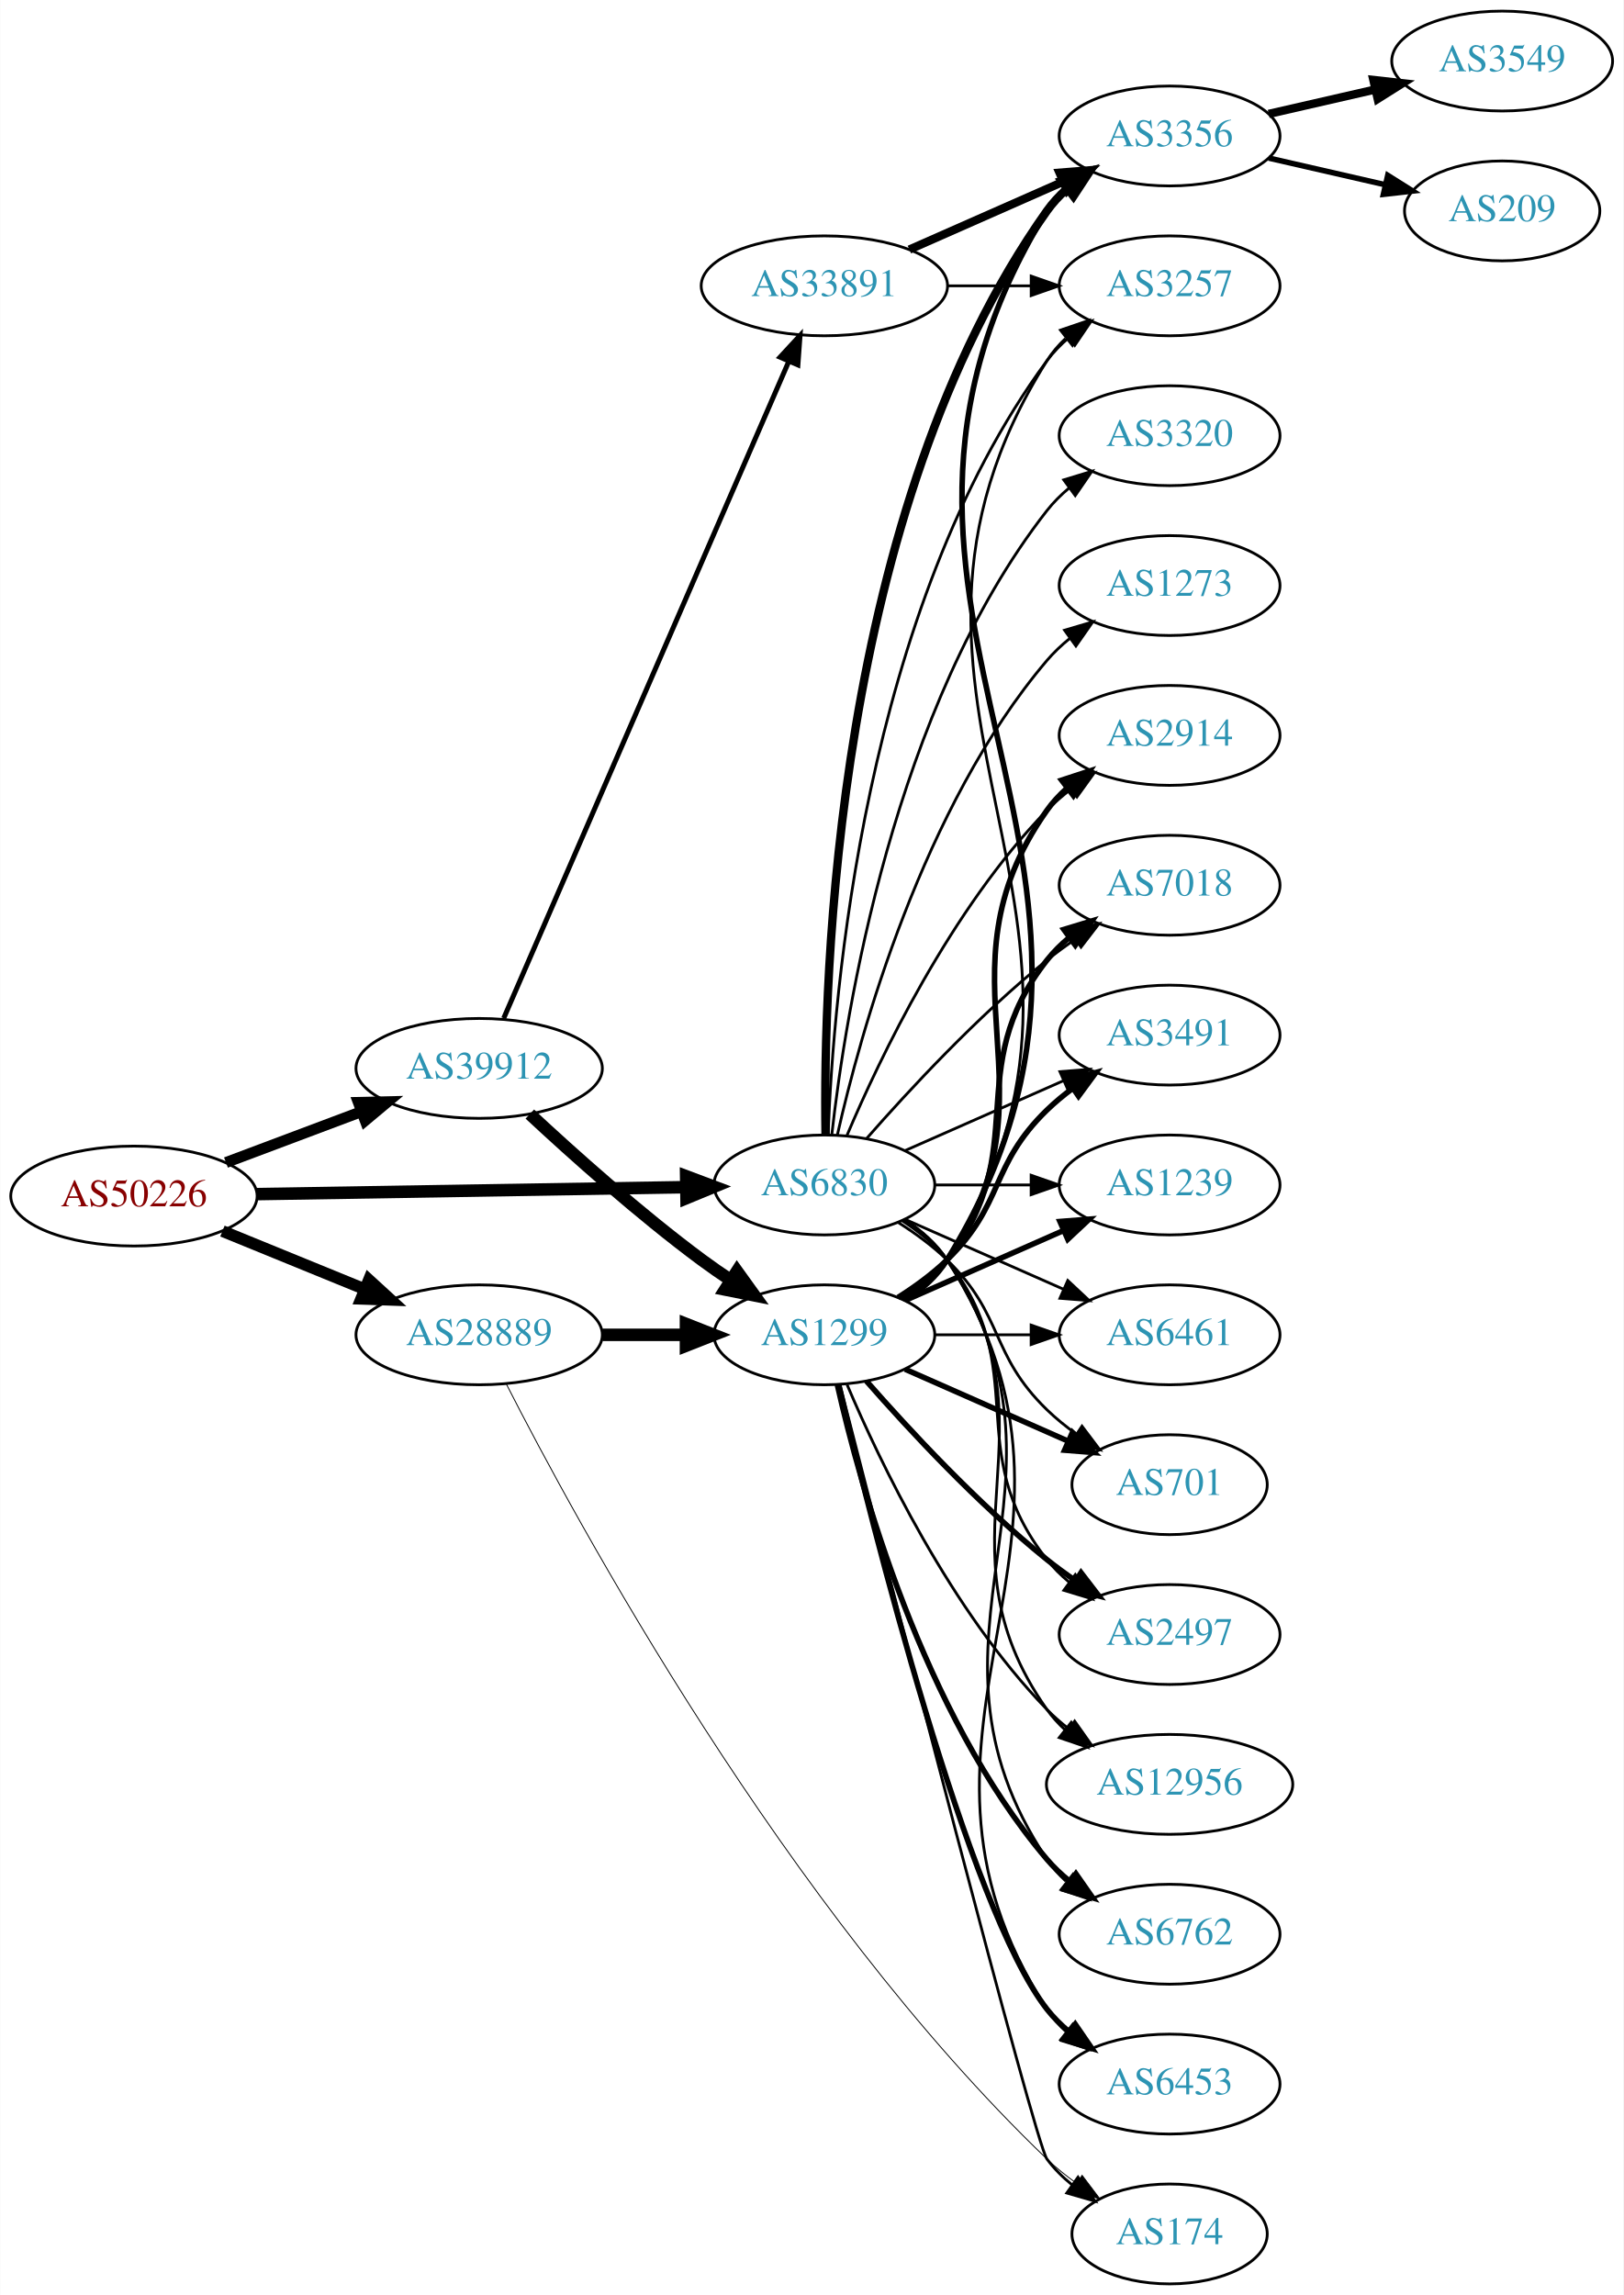
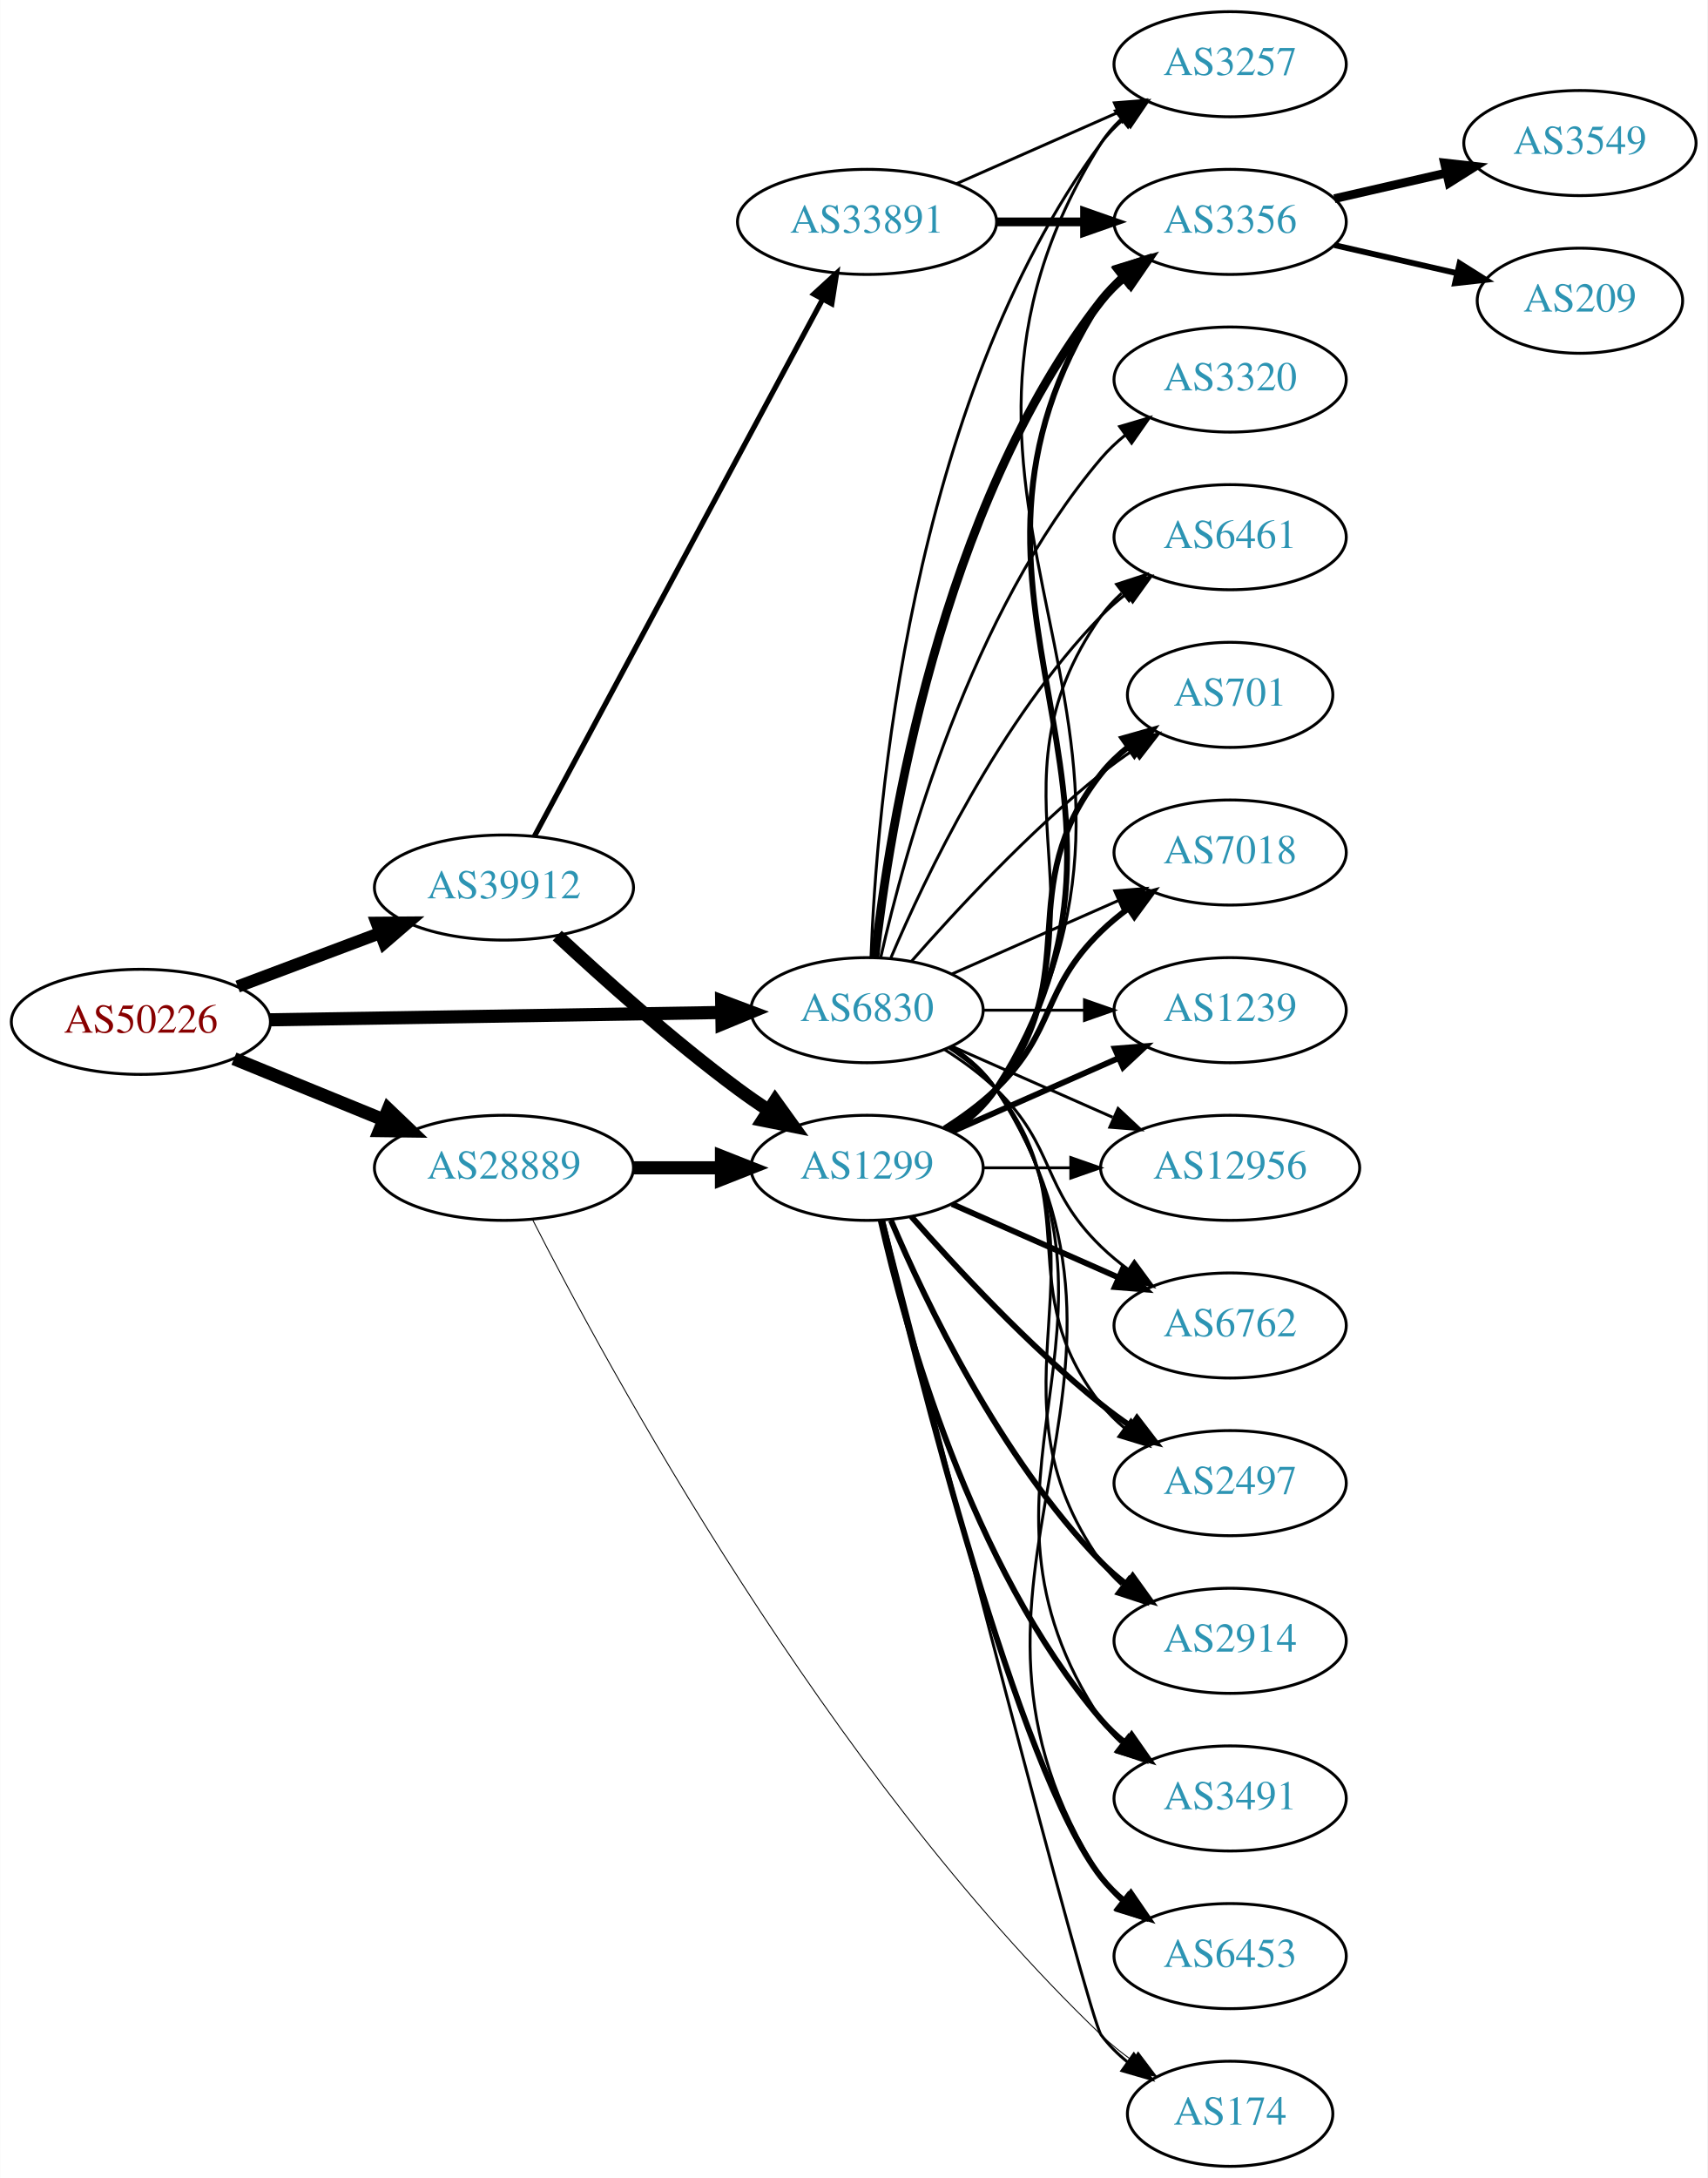
- <svg xmlns="http://www.w3.org/2000/svg" xmlns:xlink="http://www.w3.org/1999/xlink" width="585pt" height="827pt" viewBox="0.00 0.00 584.86 827.00">
-   <g id="graph0" class="graph" transform="scale(1 1) rotate(0) translate(4 823)">
-     <polygon fill="white" stroke="none" points="-4,4 -4,-823 580.862,-823 580.862,4 -4,4" />
+ <svg xmlns="http://www.w3.org/2000/svg" xmlns:xlink="http://www.w3.org/1999/xlink" width="585pt" height="746pt" viewBox="0.00 0.00 584.86 746.00">
+   <g id="graph0" class="graph" transform="scale(1 1) rotate(0) translate(4 742)">
+     <polygon fill="white" stroke="none" points="-4,4 -4,-742 580.862,-742 580.862,4 -4,4" />
    <g id="node1" class="node">
      <g id="a_node1">
        <a xlink:href="/asn/50226" xlink:title="AS50226 ~ NETCOMPANY1-AS [AT]">
          <ellipse fill="#ffffff" stroke="black" cx="44.196" cy="-392" rx="44.393" ry="18" />
          <text text-anchor="middle" x="44.196" y="-388.3" font-family="Times,serif" font-size="14.00" fill="#880000">AS50226</text>
        </a>
      </g>
    </g>
    <g id="node2" class="node">
      <g id="a_node2">
        <a xlink:href="/asn/6830" xlink:title="AS6830 ~ LGI-UPC [AT]">
          <ellipse fill="#ffffff" stroke="black" cx="292.98" cy="-396" rx="39.794" ry="18" />
          <text text-anchor="middle" x="292.98" y="-392.3" font-family="Times,serif" font-size="14.00" fill="#2c94b3">AS6830</text>
        </a>
      </g>
    </g>
    <g id="edge1" class="edge">
      <path fill="none" stroke="black" stroke-width="4.5" d="M88.465,-392.701C131.684,-393.402 198.007,-394.477 243.103,-395.208" />
      <polygon fill="black" stroke="black" stroke-width="4.5" points="243.171,-399.147 253.233,-395.372 243.298,-391.273 243.171,-399.147" />
    </g>
    <g id="node3" class="node">
      <g id="a_node3">
        <a xlink:href="/asn/28889" xlink:title="AS28889 ~ LINZNET-AS [AT]">
          <ellipse fill="#ffffff" stroke="black" cx="168.588" cy="-342" rx="44.393" ry="18" />
          <text text-anchor="middle" x="168.588" y="-338.3" font-family="Times,serif" font-size="14.00" fill="#2c94b3">AS28889</text>
        </a>
      </g>
    </g>
    <g id="edge2" class="edge">
-       <path fill="none" stroke="black" stroke-width="4.219" d="M76.081,-379.383C91.591,-373.047 110.576,-365.291 127.225,-358.489" />
-       <polygon fill="black" stroke="black" stroke-width="4.219" points="128.852,-361.812 136.713,-354.613 126.06,-354.978 128.852,-361.812" />
+       <path fill="none" stroke="black" stroke-width="4.5" d="M76.081,-379.383C91.591,-373.047 110.576,-365.291 127.225,-358.489" />
+       <polygon fill="black" stroke="black" stroke-width="4.5" points="128.945,-362.04 136.713,-354.613 125.967,-354.75 128.945,-362.04" />
    </g>
    <g id="node4" class="node">
      <g id="a_node4">
        <a xlink:href="/asn/39912" xlink:title="AS39912 ~ oja.at GmbH [AT]">
          <ellipse fill="#ffffff" stroke="black" cx="168.588" cy="-438" rx="44.393" ry="18" />
          <text text-anchor="middle" x="168.588" y="-434.3" font-family="Times,serif" font-size="14.00" fill="#2c94b3">AS39912</text>
        </a>
      </g>
    </g>
    <g id="edge3" class="edge">
-       <path fill="none" stroke="black" stroke-width="3.938" d="M77.353,-404.086C92.251,-409.685 110.138,-416.408 126.043,-422.386" />
-       <polygon fill="black" stroke="black" stroke-width="3.938" points="125.054,-425.753 135.646,-425.995 127.517,-419.2 125.054,-425.753" />
+       <path fill="none" stroke="black" stroke-width="4.2" d="M77.353,-404.086C92.251,-409.685 110.138,-416.408 126.043,-422.386" />
+       <polygon fill="black" stroke="black" stroke-width="4.2" points="124.992,-425.917 135.646,-425.995 127.578,-419.037 124.992,-425.917" />
    </g>
    <g id="node5" class="node">
      <g id="a_node5">
        <a xlink:href="/asn/6762" xlink:title="AS6762 ~ TELECOM ITALIA SPARKLE S.p.A. [IT]">
-           <ellipse fill="#ffffff" stroke="black" cx="417.373" cy="-126" rx="39.794" ry="18" />
-           <text text-anchor="middle" x="417.373" y="-122.3" font-family="Times,serif" font-size="14.00" fill="#2c94b3">AS6762</text>
+           <ellipse fill="#ffffff" stroke="black" cx="417.373" cy="-288" rx="39.794" ry="18" />
+           <text text-anchor="middle" x="417.373" y="-284.3" font-family="Times,serif" font-size="14.00" fill="#2c94b3">AS6762</text>
        </a>
      </g>
    </g>
    <g id="edge4" class="edge">
-       <path fill="none" stroke="black" d="M322.035,-383.313C327.84,-379.485 333.346,-374.737 337.176,-369 391.215,-288.056 319.138,-233.944 373.176,-153 375.092,-150.131 377.426,-147.51 380.007,-145.128" />
-       <polygon fill="black" stroke="black" points="382.558,-147.579 388.318,-138.687 378.27,-142.046 382.558,-147.579" />
+       <path fill="none" stroke="black" d="M319.509,-382.538C325.672,-378.638 331.974,-374.052 337.176,-369 357.87,-348.906 352.483,-335.094 373.176,-315 376.022,-312.237 379.195,-309.614 382.496,-307.166" />
+       <polygon fill="black" stroke="black" points="384.561,-309.994 390.843,-301.462 380.612,-304.214 384.561,-309.994" />
    </g>
    <g id="node6" class="node">
      <g id="a_node6">
-         <a xlink:href="/asn/3320" xlink:title="AS3320 ~ DTAG [DE]">
-           <ellipse fill="#ffffff" stroke="black" cx="417.373" cy="-666" rx="39.794" ry="18" />
-           <text text-anchor="middle" x="417.373" y="-662.3" font-family="Times,serif" font-size="14.00" fill="#2c94b3">AS3320</text>
+         <a xlink:href="/asn/2497" xlink:title="AS2497 ~ Internet Initiative Japan Inc. [JP]">
+           <ellipse fill="#ffffff" stroke="black" cx="417.373" cy="-234" rx="39.794" ry="18" />
+           <text text-anchor="middle" x="417.373" y="-230.3" font-family="Times,serif" font-size="14.00" fill="#2c94b3">AS2497</text>
        </a>
      </g>
    </g>
    <g id="edge5" class="edge">
-       <path fill="none" stroke="black" d="M295.66,-414.129C300.49,-457.368 317.831,-568.216 373.176,-639 375.492,-641.961 378.229,-644.683 381.184,-647.164" />
-       <polygon fill="black" stroke="black" points="379.239,-650.078 389.375,-653.165 383.377,-644.432 379.239,-650.078" />
+       <path fill="none" stroke="black" d="M320.952,-383.145C326.94,-379.28 332.8,-374.559 337.176,-369 368.475,-329.246 341.878,-300.754 373.176,-261 375.502,-258.047 378.245,-255.33 381.204,-252.853" />
+       <polygon fill="black" stroke="black" points="383.397,-255.585 389.401,-246.855 379.264,-249.936 383.397,-255.585" />
    </g>
    <g id="node7" class="node">
      <g id="a_node7">
-         <a xlink:href="/asn/6453" xlink:title="AS6453 ~ TATA COMMUNICATIONS (AMERICA) INC [US]">
-           <ellipse fill="#ffffff" stroke="black" cx="417.373" cy="-72" rx="39.794" ry="18" />
-           <text text-anchor="middle" x="417.373" y="-68.3" font-family="Times,serif" font-size="14.00" fill="#2c94b3">AS6453</text>
+         <a xlink:href="/asn/2914" xlink:title="AS2914 ~ NTT America, Inc. [US]">
+           <ellipse fill="#ffffff" stroke="black" cx="417.373" cy="-180" rx="39.794" ry="18" />
+           <text text-anchor="middle" x="417.373" y="-176.3" font-family="Times,serif" font-size="14.00" fill="#2c94b3">AS2914</text>
        </a>
      </g>
    </g>
    <g id="edge6" class="edge">
-       <path fill="none" stroke="black" d="M322.171,-383.403C327.971,-379.57 333.44,-374.799 337.176,-369 402.745,-267.232 307.608,-200.768 373.176,-99 375.045,-96.101 377.346,-93.458 379.905,-91.061" />
-       <polygon fill="black" stroke="black" points="382.455,-93.511 388.182,-84.597 378.146,-87.994 382.455,-93.511" />
+       <path fill="none" stroke="black" d="M321.814,-383.162C327.629,-379.339 333.194,-374.633 337.176,-369 379.756,-308.775 330.597,-267.225 373.176,-207 375.168,-204.184 377.555,-201.599 380.171,-199.24" />
+       <polygon fill="black" stroke="black" points="382.723,-201.694 388.539,-192.838 378.47,-196.135 382.723,-201.694" />
    </g>
    <g id="node8" class="node">
      <g id="a_node8">
-         <a xlink:href="/asn/2914" xlink:title="AS2914 ~ NTT America, Inc. [US]">
-           <ellipse fill="#ffffff" stroke="black" cx="417.373" cy="-558" rx="39.794" ry="18" />
-           <text text-anchor="middle" x="417.373" y="-554.3" font-family="Times,serif" font-size="14.00" fill="#2c94b3">AS2914</text>
+         <a xlink:href="/asn/3356" xlink:title="AS3356 ~ Level 3 Parent, LLC [US]">
+           <ellipse fill="#ffffff" stroke="black" cx="417.373" cy="-666" rx="39.794" ry="18" />
+           <text text-anchor="middle" x="417.373" y="-662.3" font-family="Times,serif" font-size="14.00" fill="#2c94b3">AS3356</text>
        </a>
      </g>
    </g>
    <g id="edge7" class="edge">
-       <path fill="none" stroke="black" d="M301.171,-413.975C312.938,-441.682 338.512,-495.348 373.176,-531 375.797,-533.695 378.737,-536.239 381.82,-538.608" />
-       <polygon fill="black" stroke="black" points="379.986,-541.597 390.189,-544.455 383.995,-535.859 379.986,-541.597" />
+       <path fill="none" stroke="black" stroke-width="3" d="M295.66,-414.129C300.49,-457.368 317.831,-568.216 373.176,-639 375.492,-641.961 378.229,-644.683 381.184,-647.164" />
+       <polygon fill="black" stroke="black" stroke-width="3" points="379.239,-650.078 389.375,-653.165 383.377,-644.432 379.239,-650.078" />
    </g>
    <g id="node9" class="node">
      <g id="a_node9">
        <a xlink:href="/asn/3257" xlink:title="AS3257 ~ GTT [DE]">
          <ellipse fill="#ffffff" stroke="black" cx="417.373" cy="-720" rx="39.794" ry="18" />
          <text text-anchor="middle" x="417.373" y="-716.3" font-family="Times,serif" font-size="14.00" fill="#2c94b3">AS3257</text>
        </a>
      </g>
    </g>
    <g id="edge8" class="edge">
      <path fill="none" stroke="black" d="M294.332,-413.993C296.158,-463.457 307.213,-603.73 373.176,-693 375.41,-696.023 378.093,-698.786 381.014,-701.293" />
      <polygon fill="black" stroke="black" points="379.04,-704.186 389.157,-707.331 383.209,-698.563 379.04,-704.186" />
    </g>
    <g id="node10" class="node">
      <g id="a_node10">
-         <a xlink:href="/asn/3356" xlink:title="AS3356 ~ Level 3 Parent, LLC [US]">
-           <ellipse fill="#ffffff" stroke="black" cx="417.373" cy="-774" rx="39.794" ry="18" />
-           <text text-anchor="middle" x="417.373" y="-770.3" font-family="Times,serif" font-size="14.00" fill="#2c94b3">AS3356</text>
+         <a xlink:href="/asn/3491" xlink:title="AS3491 ~ PCCW Global, Inc. [US]">
+           <ellipse fill="#ffffff" stroke="black" cx="417.373" cy="-126" rx="39.794" ry="18" />
+           <text text-anchor="middle" x="417.373" y="-122.3" font-family="Times,serif" font-size="14.00" fill="#2c94b3">AS3491</text>
        </a>
      </g>
    </g>
    <g id="edge9" class="edge">
-       <path fill="none" stroke="black" stroke-width="3" d="M293.397,-414.362C292.543,-469.958 296.728,-639.241 373.176,-747 375.172,-749.813 377.562,-752.396 380.18,-754.753" />
-       <polygon fill="black" stroke="black" stroke-width="3" points="378.482,-757.86 388.552,-761.152 382.733,-752.298 378.482,-757.86" />
+       <path fill="none" stroke="black" d="M322.035,-383.313C327.84,-379.485 333.346,-374.737 337.176,-369 391.215,-288.056 319.138,-233.944 373.176,-153 375.092,-150.131 377.426,-147.51 380.007,-145.128" />
+       <polygon fill="black" stroke="black" points="382.558,-147.579 388.318,-138.687 378.27,-142.046 382.558,-147.579" />
    </g>
    <g id="node11" class="node">
      <g id="a_node11">
-         <a xlink:href="/asn/7018" xlink:title="AS7018 ~ AT&amp;T Services, Inc. [US]">
-           <ellipse fill="#ffffff" stroke="black" cx="417.373" cy="-504" rx="39.794" ry="18" />
-           <text text-anchor="middle" x="417.373" y="-500.3" font-family="Times,serif" font-size="14.00" fill="#2c94b3">AS7018</text>
+         <a xlink:href="/asn/6453" xlink:title="AS6453 ~ TATA COMMUNICATIONS (AMERICA) INC [US]">
+           <ellipse fill="#ffffff" stroke="black" cx="417.373" cy="-72" rx="39.794" ry="18" />
+           <text text-anchor="middle" x="417.373" y="-68.3" font-family="Times,serif" font-size="14.00" fill="#2c94b3">AS6453</text>
        </a>
      </g>
    </g>
    <g id="edge10" class="edge">
-       <path fill="none" stroke="black" d="M308.133,-412.663C323.234,-429.894 348.355,-457.024 373.176,-477 376.432,-479.62 379.957,-482.192 383.542,-484.646" />
-       <polygon fill="black" stroke="black" points="381.629,-487.577 391.914,-490.121 385.46,-481.719 381.629,-487.577" />
+       <path fill="none" stroke="black" d="M322.171,-383.403C327.971,-379.57 333.44,-374.799 337.176,-369 402.745,-267.232 307.608,-200.768 373.176,-99 375.045,-96.101 377.346,-93.458 379.905,-91.061" />
+       <polygon fill="black" stroke="black" points="382.455,-93.511 388.182,-84.597 378.146,-87.994 382.455,-93.511" />
    </g>
    <g id="node12" class="node">
      <g id="a_node12">
-         <a xlink:href="/asn/3491" xlink:title="AS3491 ~ PCCW Global, Inc. [US]">
+         <a xlink:href="/asn/6461" xlink:title="AS6461 ~ Zayo Bandwidth [US]">
+           <ellipse fill="#ffffff" stroke="black" cx="417.373" cy="-558" rx="39.794" ry="18" />
+           <text text-anchor="middle" x="417.373" y="-554.3" font-family="Times,serif" font-size="14.00" fill="#2c94b3">AS6461</text>
+         </a>
+       </g>
+     </g>
+     <g id="edge11" class="edge">
+       <path fill="none" stroke="black" d="M301.171,-413.975C312.938,-441.682 338.512,-495.348 373.176,-531 375.797,-533.695 378.737,-536.239 381.82,-538.608" />
+       <polygon fill="black" stroke="black" points="379.986,-541.597 390.189,-544.455 383.995,-535.859 379.986,-541.597" />
+     </g>
+     <g id="node13" class="node">
+       <g id="a_node13">
+         <a xlink:href="/asn/701" xlink:title="AS701 ~ UUNET [US]">
+           <ellipse fill="#ffffff" stroke="black" cx="417.373" cy="-504" rx="35.194" ry="18" />
+           <text text-anchor="middle" x="417.373" y="-500.3" font-family="Times,serif" font-size="14.00" fill="#2c94b3">AS701</text>
+         </a>
+       </g>
+     </g>
+     <g id="edge12" class="edge">
+       <path fill="none" stroke="black" d="M308.133,-412.663C323.234,-429.894 348.355,-457.024 373.176,-477 376.682,-479.821 380.5,-482.587 384.368,-485.208" />
+       <polygon fill="black" stroke="black" points="382.518,-488.18 392.813,-490.682 386.325,-482.306 382.518,-488.18" />
+     </g>
+     <g id="node14" class="node">
+       <g id="a_node14">
+         <a xlink:href="/asn/7018" xlink:title="AS7018 ~ AT&amp;T Services, Inc. [US]">
          <ellipse fill="#ffffff" stroke="black" cx="417.373" cy="-450" rx="39.794" ry="18" />
-           <text text-anchor="middle" x="417.373" y="-446.3" font-family="Times,serif" font-size="14.00" fill="#2c94b3">AS3491</text>
-         </a>
-       </g>
-     </g>
-     <g id="edge11" class="edge">
+           <text text-anchor="middle" x="417.373" y="-446.3" font-family="Times,serif" font-size="14.00" fill="#2c94b3">AS7018</text>
+         </a>
+       </g>
+     </g>
+     <g id="edge13" class="edge">
      <path fill="none" stroke="black" d="M322.06,-408.389C339.008,-415.866 360.805,-425.483 379.174,-433.588" />
      <polygon fill="black" stroke="black" points="377.862,-436.834 388.424,-437.669 380.688,-430.43 377.862,-436.834" />
    </g>
-     <g id="node13" class="node">
-       <g id="a_node13">
+     <g id="node15" class="node">
+       <g id="a_node15">
        <a xlink:href="/asn/1239" xlink:title="AS1239 ~ Sprint [US]">
          <ellipse fill="#ffffff" stroke="black" cx="417.373" cy="-396" rx="39.794" ry="18" />
          <text text-anchor="middle" x="417.373" y="-392.3" font-family="Times,serif" font-size="14.00" fill="#2c94b3">AS1239</text>
        </a>
      </g>
    </g>
-     <g id="edge12" class="edge">
+     <g id="edge14" class="edge">
      <path fill="none" stroke="black" d="M332.706,-396C343.644,-396 355.695,-396 367.161,-396" />
      <polygon fill="black" stroke="black" points="367.479,-399.5 377.479,-396 367.479,-392.5 367.479,-399.5" />
    </g>
-     <g id="node14" class="node">
-       <g id="a_node14">
-         <a xlink:href="/asn/1273" xlink:title="AS1273 ~ Vodafone Group PLC [EU]">
+     <g id="node16" class="node">
+       <g id="a_node16">
+         <a xlink:href="/asn/3320" xlink:title="AS3320 ~ DTAG [DE]">
          <ellipse fill="#ffffff" stroke="black" cx="417.373" cy="-612" rx="39.794" ry="18" />
-           <text text-anchor="middle" x="417.373" y="-608.3" font-family="Times,serif" font-size="14.00" fill="#2c94b3">AS1273</text>
-         </a>
-       </g>
-     </g>
-     <g id="edge13" class="edge">
+           <text text-anchor="middle" x="417.373" y="-608.3" font-family="Times,serif" font-size="14.00" fill="#2c94b3">AS3320</text>
+         </a>
+       </g>
+     </g>
+     <g id="edge15" class="edge">
      <path fill="none" stroke="black" d="M297.674,-414.075C305.814,-450.148 328.247,-532.14 373.176,-585 375.611,-587.864 378.427,-590.521 381.432,-592.961" />
      <polygon fill="black" stroke="black" points="379.531,-595.905 389.692,-598.906 383.62,-590.224 379.531,-595.905" />
    </g>
-     <g id="node15" class="node">
-       <g id="a_node15">
-         <a xlink:href="/asn/6461" xlink:title="AS6461 ~ Zayo Bandwidth [US]">
-           <ellipse fill="#ffffff" stroke="black" cx="417.373" cy="-342" rx="39.794" ry="18" />
-           <text text-anchor="middle" x="417.373" y="-338.3" font-family="Times,serif" font-size="14.00" fill="#2c94b3">AS6461</text>
-         </a>
-       </g>
-     </g>
-     <g id="edge14" class="edge">
-       <path fill="none" stroke="black" d="M322.06,-383.611C339.008,-376.134 360.805,-366.517 379.174,-358.412" />
-       <polygon fill="black" stroke="black" points="380.688,-361.57 388.424,-354.331 377.862,-355.166 380.688,-361.57" />
-     </g>
-     <g id="node16" class="node">
-       <g id="a_node16">
-         <a xlink:href="/asn/701" xlink:title="AS701 ~ UUNET [US]">
-           <ellipse fill="#ffffff" stroke="black" cx="417.373" cy="-288" rx="35.194" ry="18" />
-           <text text-anchor="middle" x="417.373" y="-284.3" font-family="Times,serif" font-size="14.00" fill="#2c94b3">AS701</text>
-         </a>
-       </g>
-     </g>
-     <g id="edge15" class="edge">
-       <path fill="none" stroke="black" d="M319.509,-382.538C325.672,-378.638 331.974,-374.052 337.176,-369 357.87,-348.906 352.483,-335.094 373.176,-315 376.404,-311.866 380.055,-308.911 383.833,-306.188" />
-       <polygon fill="black" stroke="black" points="385.812,-309.075 392.194,-300.617 381.931,-303.25 385.812,-309.075" />
-     </g>
    <g id="node17" class="node">
      <g id="a_node17">
-         <a xlink:href="/asn/2497" xlink:title="AS2497 ~ Internet Initiative Japan Inc. [JP]">
-           <ellipse fill="#ffffff" stroke="black" cx="417.373" cy="-234" rx="39.794" ry="18" />
-           <text text-anchor="middle" x="417.373" y="-230.3" font-family="Times,serif" font-size="14.00" fill="#2c94b3">AS2497</text>
+         <a xlink:href="/asn/12956" xlink:title="AS12956 ~ TELXIUS [ES]">
+           <ellipse fill="#ffffff" stroke="black" cx="417.373" cy="-342" rx="44.393" ry="18" />
+           <text text-anchor="middle" x="417.373" y="-338.3" font-family="Times,serif" font-size="14.00" fill="#2c94b3">AS12956</text>
        </a>
      </g>
    </g>
    <g id="edge16" class="edge">
-       <path fill="none" stroke="black" d="M320.952,-383.145C326.94,-379.28 332.8,-374.559 337.176,-369 368.475,-329.246 341.878,-300.754 373.176,-261 375.502,-258.047 378.245,-255.33 381.204,-252.853" />
-       <polygon fill="black" stroke="black" points="383.397,-255.585 389.401,-246.855 379.264,-249.936 383.397,-255.585" />
-     </g>
-     <g id="node18" class="node">
-       <g id="a_node18">
-         <a xlink:href="/asn/12956" xlink:title="AS12956 ~ TELXIUS [ES]">
-           <ellipse fill="#ffffff" stroke="black" cx="417.373" cy="-180" rx="44.393" ry="18" />
-           <text text-anchor="middle" x="417.373" y="-176.3" font-family="Times,serif" font-size="14.00" fill="#2c94b3">AS12956</text>
-         </a>
-       </g>
-     </g>
-     <g id="edge17" class="edge">
-       <path fill="none" stroke="black" d="M321.814,-383.162C327.629,-379.339 333.194,-374.633 337.176,-369 379.756,-308.775 330.597,-267.225 373.176,-207 375.065,-204.328 377.311,-201.865 379.77,-199.605" />
-       <polygon fill="black" stroke="black" points="381.934,-202.356 387.646,-193.433 377.616,-196.846 381.934,-202.356" />
-     </g>
-     <g id="node21" class="node">
-       <g id="a_node21">
+       <path fill="none" stroke="black" d="M322.06,-383.611C338.376,-376.413 359.186,-367.231 377.106,-359.325" />
+       <polygon fill="black" stroke="black" points="378.981,-362.323 386.717,-355.084 376.155,-355.919 378.981,-362.323" />
+     </g>
+     <g id="node20" class="node">
+       <g id="a_node20">
        <a xlink:href="/asn/1299" xlink:title="AS1299 ~ Telia Carrier [EU]">
          <ellipse fill="#ffffff" stroke="black" cx="292.98" cy="-342" rx="39.794" ry="18" />
          <text text-anchor="middle" x="292.98" y="-338.3" font-family="Times,serif" font-size="14.00" fill="#2c94b3">AS1299</text>
        </a>
      </g>
    </g>
-     <g id="edge20" class="edge">
+     <g id="edge19" class="edge">
      <path fill="none" stroke="black" stroke-width="4.5" d="M213.084,-342C222.773,-342 233.11,-342 243.002,-342" />
      <polygon fill="black" stroke="black" stroke-width="4.5" points="243.105,-345.938 253.105,-342 243.105,-338.063 243.105,-345.938" />
    </g>
-     <g id="node22" class="node">
-       <g id="a_node22">
+     <g id="node21" class="node">
+       <g id="a_node21">
        <a xlink:href="/asn/174" xlink:title="AS174 ~ Cogent Communications [US]">
          <ellipse fill="#ffffff" stroke="black" cx="417.373" cy="-18" rx="35.194" ry="18" />
          <text text-anchor="middle" x="417.373" y="-14.3" font-family="Times,serif" font-size="14.00" fill="#2c94b3">AS174</text>
        </a>
      </g>
    </g>
-     <g id="edge21" class="edge">
+     <g id="edge20" class="edge">
      <path fill="none" stroke="black" stroke-width="0.321" d="M178.296,-324.435C203.212,-275.482 279.084,-135.197 373.176,-45 376.424,-41.886 380.087,-38.944 383.872,-36.228" />
      <polygon fill="black" stroke="black" stroke-width="0.321" points="385.85,-39.116 392.239,-30.664 381.974,-33.287 385.85,-39.116" />
    </g>
-     <g id="edge36" class="edge">
+     <g id="edge35" class="edge">
      <path fill="none" stroke="black" stroke-width="4.5" d="M186.846,-421.545C202.457,-407.012 226.367,-385.61 248.784,-369 252.142,-366.512 255.731,-364.023 259.353,-361.618" />
      <polygon fill="black" stroke="black" stroke-width="4.5" points="261.493,-364.923 267.768,-356.198 257.229,-358.303 261.493,-364.923" />
    </g>
-     <g id="node23" class="node">
-       <g id="a_node23">
+     <g id="node22" class="node">
+       <g id="a_node22">
        <a xlink:href="/asn/33891" xlink:title="AS33891 ~ CORE-BACKBONE GMBH GLOBAL NETWORK [DE]">
-           <ellipse fill="#ffffff" stroke="black" cx="292.98" cy="-720" rx="44.393" ry="18" />
-           <text text-anchor="middle" x="292.98" y="-716.3" font-family="Times,serif" font-size="14.00" fill="#2c94b3">AS33891</text>
-         </a>
-       </g>
-     </g>
-     <g id="edge35" class="edge">
-       <path fill="none" stroke="black" stroke-width="1.8" d="M177.431,-456.069C198.285,-504.119 255.211,-635.281 280.084,-692.591" />
-       <polygon fill="black" stroke="black" stroke-width="1.8" points="277.011,-694.301 284.203,-702.081 283.433,-691.514 277.011,-694.301" />
+           <ellipse fill="#ffffff" stroke="black" cx="292.98" cy="-666" rx="44.393" ry="18" />
+           <text text-anchor="middle" x="292.98" y="-662.3" font-family="Times,serif" font-size="14.00" fill="#2c94b3">AS33891</text>
+         </a>
+       </g>
+     </g>
+     <g id="edge34" class="edge">
+       <path fill="none" stroke="black" stroke-width="1.8" d="M178.989,-455.512C200.303,-495.217 252.407,-592.28 277.717,-639.429" />
+       <polygon fill="black" stroke="black" stroke-width="1.8" points="274.734,-641.273 282.548,-648.428 280.902,-637.962 274.734,-641.273" />
+     </g>
+     <g id="node18" class="node">
+       <g id="a_node18">
+         <a xlink:href="/asn/3549" xlink:title="AS3549 ~ Level 3 Parent, LLC [US]">
+           <ellipse fill="#ffffff" stroke="black" cx="537.215" cy="-693" rx="39.794" ry="18" />
+           <text text-anchor="middle" x="537.215" y="-689.3" font-family="Times,serif" font-size="14.00" fill="#2c94b3">AS3549</text>
+         </a>
+       </g>
+     </g>
+     <g id="edge17" class="edge">
+       <path fill="none" stroke="black" stroke-width="3" d="M453.092,-673.955C465.092,-676.704 478.713,-679.825 491.405,-682.733" />
+       <polygon fill="black" stroke="black" stroke-width="3" points="490.808,-686.187 501.337,-685.009 492.371,-679.364 490.808,-686.187" />
    </g>
    <g id="node19" class="node">
      <g id="a_node19">
-         <a xlink:href="/asn/3549" xlink:title="AS3549 ~ Level 3 Parent, LLC [US]">
-           <ellipse fill="#ffffff" stroke="black" cx="537.215" cy="-801" rx="39.794" ry="18" />
-           <text text-anchor="middle" x="537.215" y="-797.3" font-family="Times,serif" font-size="14.00" fill="#2c94b3">AS3549</text>
+         <a xlink:href="/asn/209" xlink:title="AS209 ~ CenturyLink Communications, LLC [US]">
+           <ellipse fill="#ffffff" stroke="black" cx="537.215" cy="-639" rx="35.194" ry="18" />
+           <text text-anchor="middle" x="537.215" y="-635.3" font-family="Times,serif" font-size="14.00" fill="#2c94b3">AS209</text>
        </a>
      </g>
    </g>
    <g id="edge18" class="edge">
-       <path fill="none" stroke="black" stroke-width="3" d="M453.092,-781.955C465.092,-784.704 478.713,-787.825 491.405,-790.733" />
-       <polygon fill="black" stroke="black" stroke-width="3" points="490.808,-794.187 501.337,-793.009 492.371,-787.364 490.808,-794.187" />
-     </g>
-     <g id="node20" class="node">
-       <g id="a_node20">
-         <a xlink:href="/asn/209" xlink:title="AS209 ~ CenturyLink Communications, LLC [US]">
-           <ellipse fill="#ffffff" stroke="black" cx="537.215" cy="-747" rx="35.194" ry="18" />
-           <text text-anchor="middle" x="537.215" y="-743.3" font-family="Times,serif" font-size="14.00" fill="#2c94b3">AS209</text>
-         </a>
-       </g>
-     </g>
-     <g id="edge19" class="edge">
-       <path fill="none" stroke="black" stroke-width="2" d="M453.092,-766.045C466.184,-763.045 481.207,-759.604 494.847,-756.478" />
-       <polygon fill="black" stroke="black" stroke-width="2" points="495.989,-759.807 504.955,-754.162 494.425,-752.984 495.989,-759.807" />
+       <path fill="none" stroke="black" stroke-width="2" d="M453.092,-658.045C466.184,-655.045 481.207,-651.604 494.847,-648.478" />
+       <polygon fill="black" stroke="black" stroke-width="2" points="495.989,-651.807 504.955,-646.162 494.425,-644.984 495.989,-651.807" />
+     </g>
+     <g id="edge22" class="edge">
+       <path fill="none" stroke="black" stroke-width="2" d="M322.06,-329.611C339.008,-322.134 360.805,-312.517 379.174,-304.412" />
+       <polygon fill="black" stroke="black" stroke-width="2" points="380.688,-307.57 388.424,-300.331 377.862,-301.166 380.688,-307.57" />
+     </g>
+     <g id="edge21" class="edge">
+       <path fill="none" stroke="black" stroke-width="2" d="M308.133,-325.337C323.234,-308.106 348.355,-280.976 373.176,-261 376.432,-258.38 379.957,-255.808 383.542,-253.354" />
+       <polygon fill="black" stroke="black" stroke-width="2" points="385.46,-256.281 391.914,-247.879 381.629,-250.423 385.46,-256.281" />
+     </g>
+     <g id="edge26" class="edge">
+       <path fill="none" stroke="black" stroke-width="2" d="M301.171,-324.025C312.938,-296.318 338.512,-242.652 373.176,-207 375.797,-204.305 378.737,-201.761 381.82,-199.392" />
+       <polygon fill="black" stroke="black" stroke-width="2" points="383.995,-202.141 390.189,-193.545 379.986,-196.403 383.995,-202.141" />
+     </g>
+     <g id="edge29" class="edge">
+       <path fill="none" stroke="black" stroke-width="2" d="M322.171,-354.597C327.971,-358.43 333.44,-363.201 337.176,-369 402.745,-470.768 307.608,-537.232 373.176,-639 375.045,-641.899 377.346,-644.542 379.905,-646.939" />
+       <polygon fill="black" stroke="black" stroke-width="2" points="378.146,-650.006 388.182,-653.403 382.455,-644.489 378.146,-650.006" />
    </g>
    <g id="edge30" class="edge">
+       <path fill="none" stroke="black" d="M322.263,-354.539C328.059,-358.373 333.504,-363.161 337.176,-369 414.311,-491.647 296.042,-570.353 373.176,-693 375.013,-695.92 377.292,-698.576 379.837,-700.982" />
+       <polygon fill="black" stroke="black" points="378.062,-704.039 388.089,-707.461 382.385,-698.533 378.062,-704.039" />
+     </g>
+     <g id="edge28" class="edge">
      <path fill="none" stroke="black" stroke-width="2" d="M297.674,-323.925C305.814,-287.852 328.247,-205.86 373.176,-153 375.611,-150.136 378.427,-147.479 381.432,-145.039" />
      <polygon fill="black" stroke="black" stroke-width="2" points="383.62,-147.776 389.692,-139.094 379.531,-142.095 383.62,-147.776" />
    </g>
-     <g id="edge26" class="edge">
+     <g id="edge23" class="edge">
      <path fill="none" stroke="black" stroke-width="2" d="M298.12,-324.129C309.904,-274.377 344.615,-135.528 373.176,-99 375.492,-96.039 378.229,-93.317 381.184,-90.836" />
      <polygon fill="black" stroke="black" stroke-width="2" points="383.377,-93.568 389.375,-84.835 379.239,-87.922 383.377,-93.568" />
    </g>
-     <g id="edge28" class="edge">
-       <path fill="none" stroke="black" stroke-width="2" d="M321.814,-354.838C327.629,-358.661 333.194,-363.367 337.176,-369 379.756,-429.225 330.597,-470.775 373.176,-531 375.168,-533.816 377.555,-536.401 380.171,-538.76" />
-       <polygon fill="black" stroke="black" stroke-width="2" points="378.47,-541.865 388.539,-545.162 382.723,-536.306 378.47,-541.865" />
-     </g>
-     <g id="edge29" class="edge">
-       <path fill="none" stroke="black" d="M322.263,-354.539C328.059,-358.373 333.504,-363.161 337.176,-369 414.311,-491.647 296.042,-570.353 373.176,-693 375.013,-695.92 377.292,-698.576 379.837,-700.982" />
-       <polygon fill="black" stroke="black" points="378.062,-704.039 388.089,-707.461 382.385,-698.533 378.062,-704.039" />
-     </g>
-     <g id="edge22" class="edge">
-       <path fill="none" stroke="black" stroke-width="2" d="M322.33,-354.497C328.123,-358.333 333.55,-363.132 337.176,-369 425.896,-512.558 284.457,-603.442 373.176,-747 374.99,-749.934 377.253,-752.601 379.787,-755.013" />
-       <polygon fill="black" stroke="black" stroke-width="2" points="378.002,-758.063 388.023,-761.503 382.335,-752.565 378.002,-758.063" />
-     </g>
-     <g id="edge27" class="edge">
-       <path fill="none" stroke="black" stroke-width="2" d="M320.952,-354.855C326.94,-358.72 332.8,-363.441 337.176,-369 368.475,-408.754 341.878,-437.246 373.176,-477 375.502,-479.953 378.245,-482.67 381.204,-485.147" />
-       <polygon fill="black" stroke="black" stroke-width="2" points="379.264,-488.064 389.401,-491.145 383.397,-482.415 379.264,-488.064" />
-     </g>
-     <g id="edge33" class="edge">
+     <g id="edge32" class="edge">
+       <path fill="none" stroke="black" d="M321.814,-354.838C327.629,-358.661 333.194,-363.367 337.176,-369 379.756,-429.225 330.597,-470.775 373.176,-531 375.168,-533.816 377.555,-536.401 380.171,-538.76" />
+       <polygon fill="black" stroke="black" points="378.47,-541.865 388.539,-545.162 382.723,-536.306 378.47,-541.865" />
+     </g>
+     <g id="edge25" class="edge">
+       <path fill="none" stroke="black" stroke-width="2" d="M320.952,-354.855C326.94,-358.72 332.8,-363.441 337.176,-369 368.475,-408.754 341.878,-437.246 373.176,-477 375.823,-480.361 379.012,-483.417 382.443,-486.161" />
+       <polygon fill="black" stroke="black" stroke-width="2" points="380.556,-489.113 390.75,-492 384.581,-483.386 380.556,-489.113" />
+     </g>
+     <g id="edge31" class="edge">
      <path fill="none" stroke="black" stroke-width="2" d="M319.509,-355.462C325.672,-359.362 331.974,-363.948 337.176,-369 357.87,-389.094 352.483,-402.906 373.176,-423 376.022,-425.763 379.195,-428.386 382.496,-430.834" />
      <polygon fill="black" stroke="black" stroke-width="2" points="380.612,-433.786 390.843,-436.538 384.561,-428.006 380.612,-433.786" />
    </g>
-     <g id="edge32" class="edge">
+     <g id="edge24" class="edge">
      <path fill="none" stroke="black" stroke-width="2" d="M322.06,-354.389C339.008,-361.866 360.805,-371.483 379.174,-379.588" />
      <polygon fill="black" stroke="black" stroke-width="2" points="377.862,-382.834 388.424,-383.669 380.688,-376.43 377.862,-382.834" />
    </g>
-     <g id="edge23" class="edge">
-       <path fill="none" stroke="black" d="M332.706,-342C343.644,-342 355.695,-342 367.161,-342" />
-       <polygon fill="black" stroke="black" points="367.479,-345.5 377.479,-342 367.479,-338.5 367.479,-345.5" />
-     </g>
-     <g id="edge31" class="edge">
-       <path fill="none" stroke="black" stroke-width="2" d="M322.06,-329.611C339.488,-321.922 362.045,-311.969 380.729,-303.726" />
-       <polygon fill="black" stroke="black" stroke-width="2" points="382.362,-306.831 390.099,-299.592 379.537,-300.427 382.362,-306.831" />
-     </g>
-     <g id="edge24" class="edge">
-       <path fill="none" stroke="black" stroke-width="2" d="M308.133,-325.337C323.234,-308.106 348.355,-280.976 373.176,-261 376.432,-258.38 379.957,-255.808 383.542,-253.354" />
-       <polygon fill="black" stroke="black" stroke-width="2" points="385.46,-256.281 391.914,-247.879 381.629,-250.423 385.46,-256.281" />
-     </g>
-     <g id="edge25" class="edge">
-       <path fill="none" stroke="black" d="M301.171,-324.025C312.938,-296.318 338.512,-242.652 373.176,-207 375.592,-204.515 378.281,-202.158 381.102,-199.949" />
-       <polygon fill="black" stroke="black" points="383.167,-202.775 389.286,-194.127 379.109,-197.071 383.167,-202.775" />
-     </g>
-     <g id="edge34" class="edge">
+     <g id="edge27" class="edge">
+       <path fill="none" stroke="black" d="M332.706,-342C342.166,-342 352.458,-342 362.484,-342" />
+       <polygon fill="black" stroke="black" points="362.791,-345.5 372.791,-342 362.791,-338.5 362.791,-345.5" />
+     </g>
+     <g id="edge33" class="edge">
      <path fill="none" stroke="black" d="M298.635,-323.827C314.962,-260.174 368.875,-50.821 373.176,-45 375.719,-41.559 378.843,-38.455 382.238,-35.682" />
      <polygon fill="black" stroke="black" points="384.377,-38.456 390.505,-29.814 380.325,-32.748 384.377,-38.456" />
    </g>
-     <g id="edge38" class="edge">
-       <path fill="none" stroke="black" d="M337.476,-720C347.165,-720 357.502,-720 367.394,-720" />
-       <polygon fill="black" stroke="black" points="367.497,-723.5 377.497,-720 367.497,-716.5 367.497,-723.5" />
-     </g>
    <g id="edge37" class="edge">
-       <path fill="none" stroke="black" stroke-width="3" d="M323.608,-733.072C340.203,-740.393 361.062,-749.597 378.795,-757.421" />
-       <polygon fill="black" stroke="black" stroke-width="3" points="377.717,-760.77 388.279,-761.605 380.543,-754.366 377.717,-760.77" />
+       <path fill="none" stroke="black" stroke-width="3" d="M337.476,-666C347.165,-666 357.502,-666 367.394,-666" />
+       <polygon fill="black" stroke="black" stroke-width="3" points="367.497,-669.5 377.497,-666 367.497,-662.5 367.497,-669.5" />
+     </g>
+     <g id="edge36" class="edge">
+       <path fill="none" stroke="black" d="M323.608,-679.072C340.203,-686.393 361.062,-695.597 378.795,-703.421" />
+       <polygon fill="black" stroke="black" points="377.717,-706.77 388.279,-707.605 380.543,-700.366 377.717,-706.77" />
    </g>
  </g>
</svg>
